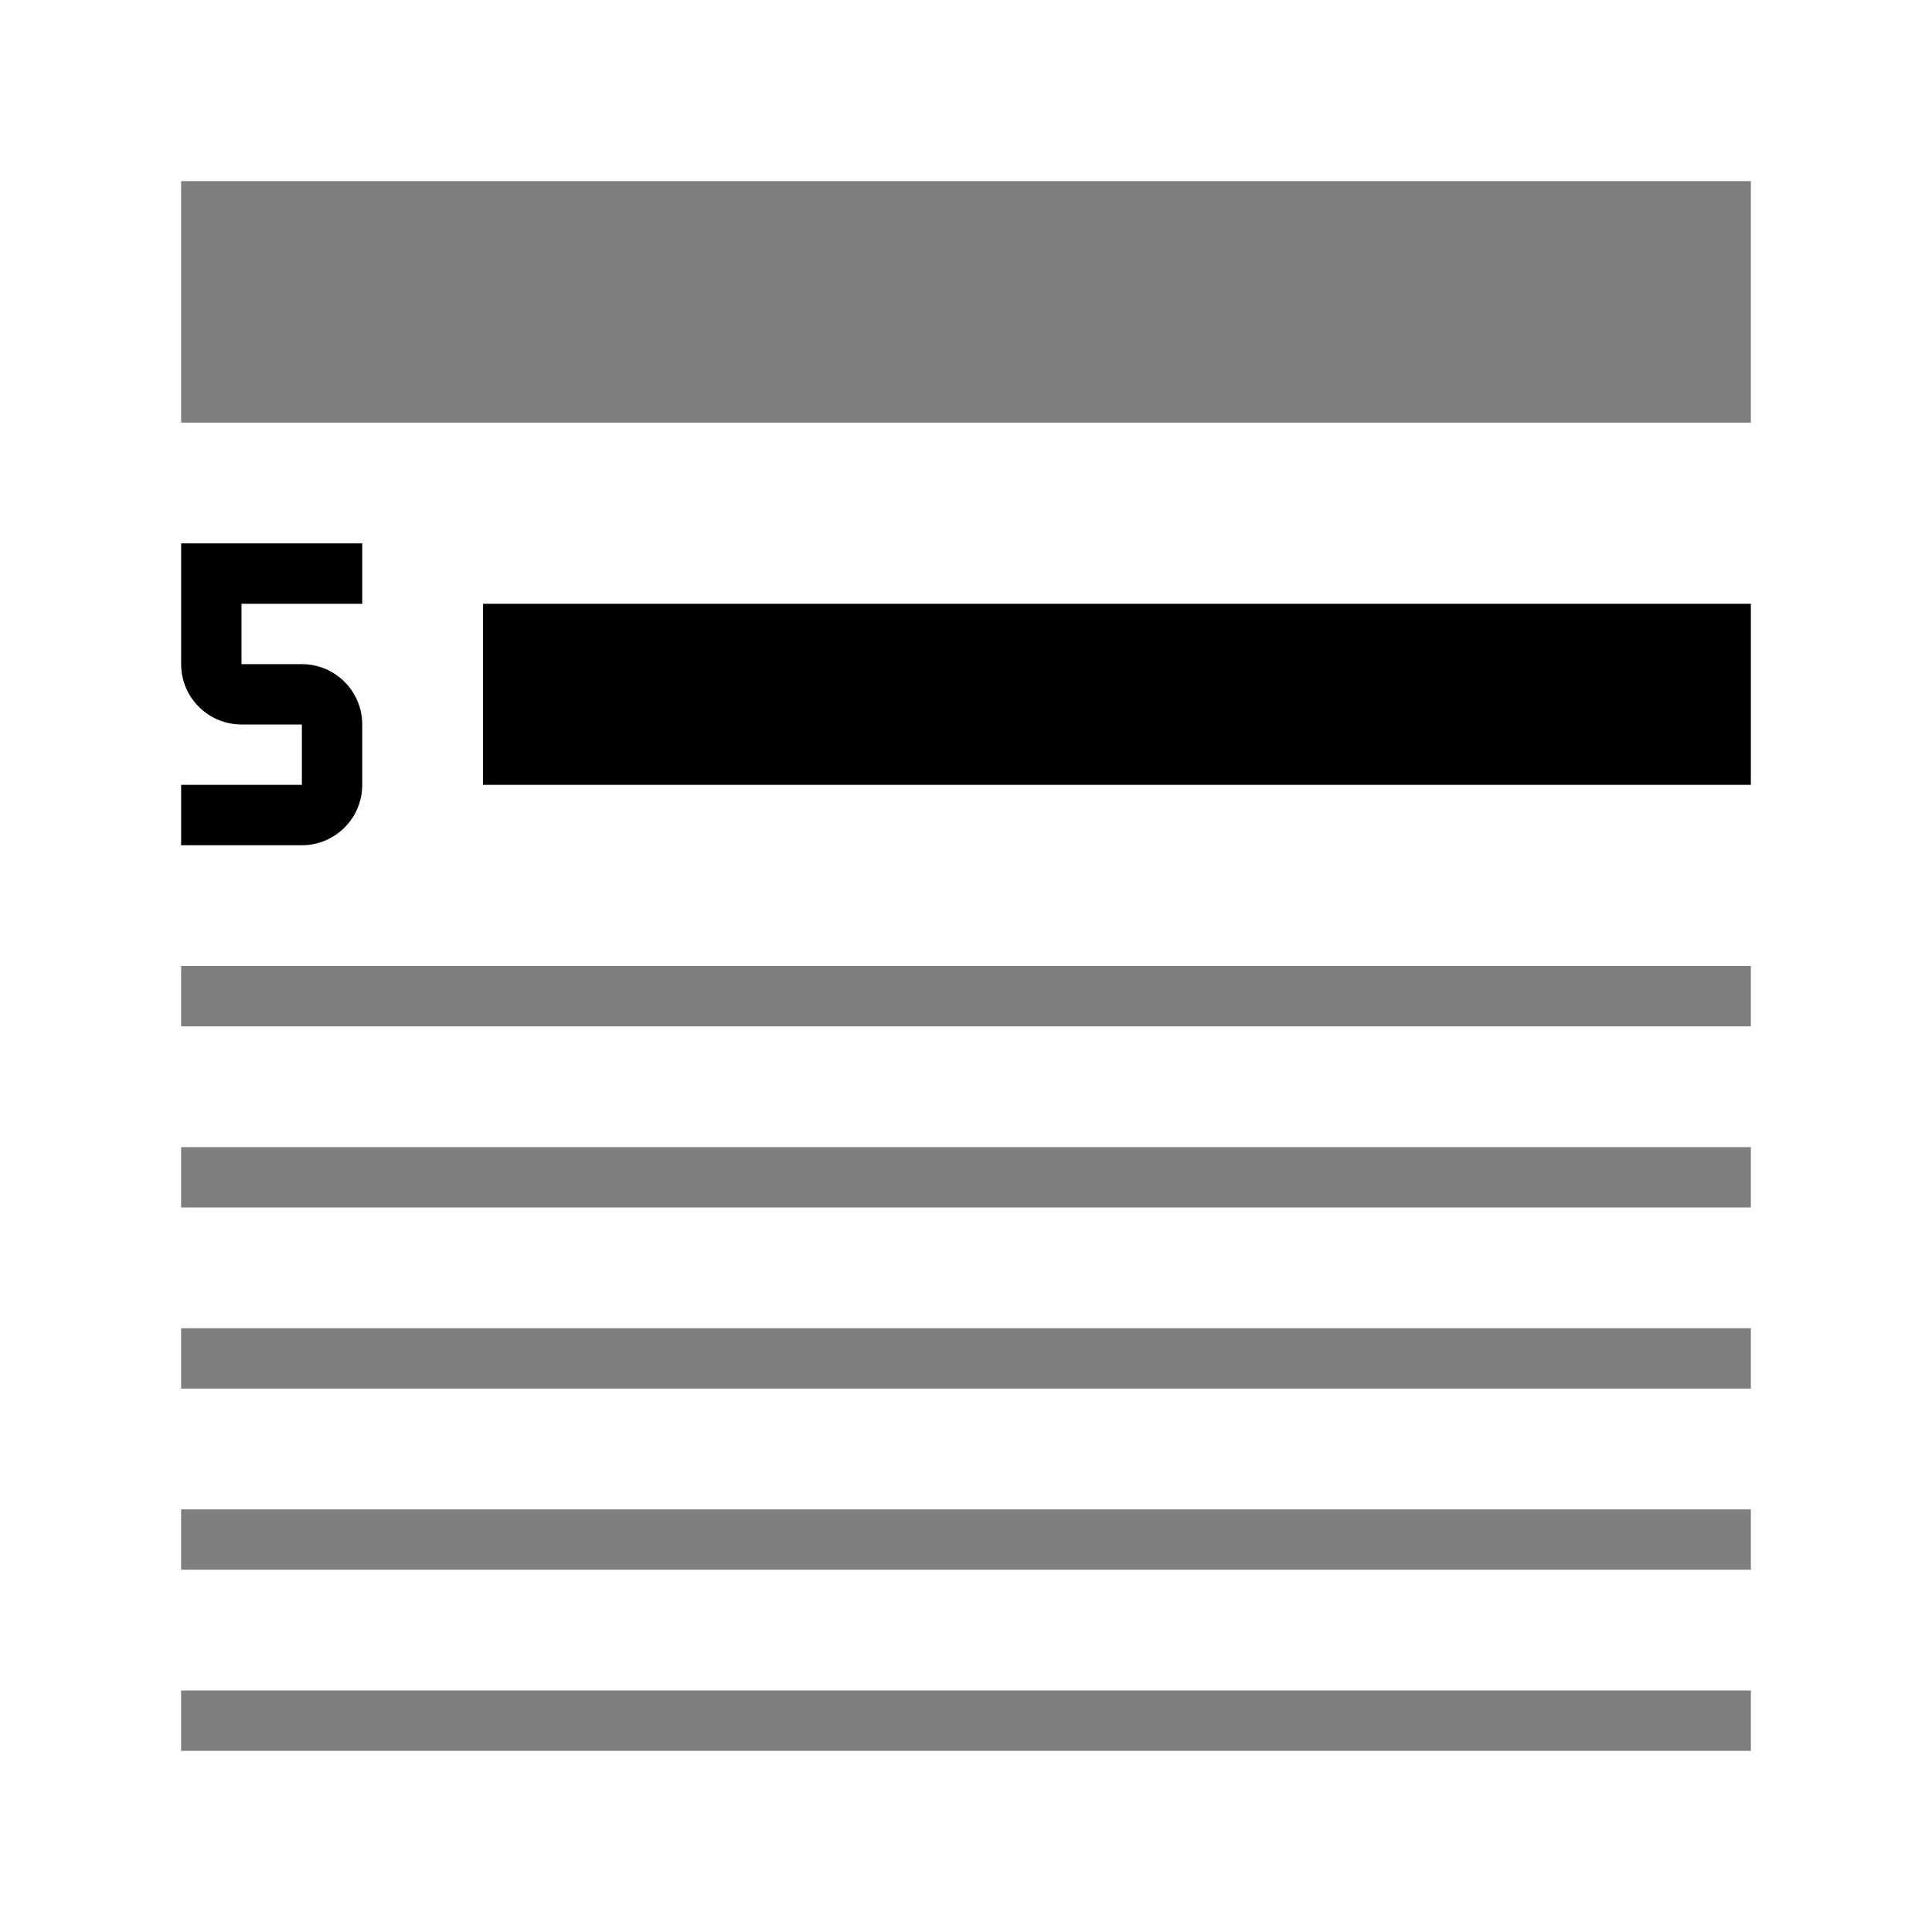
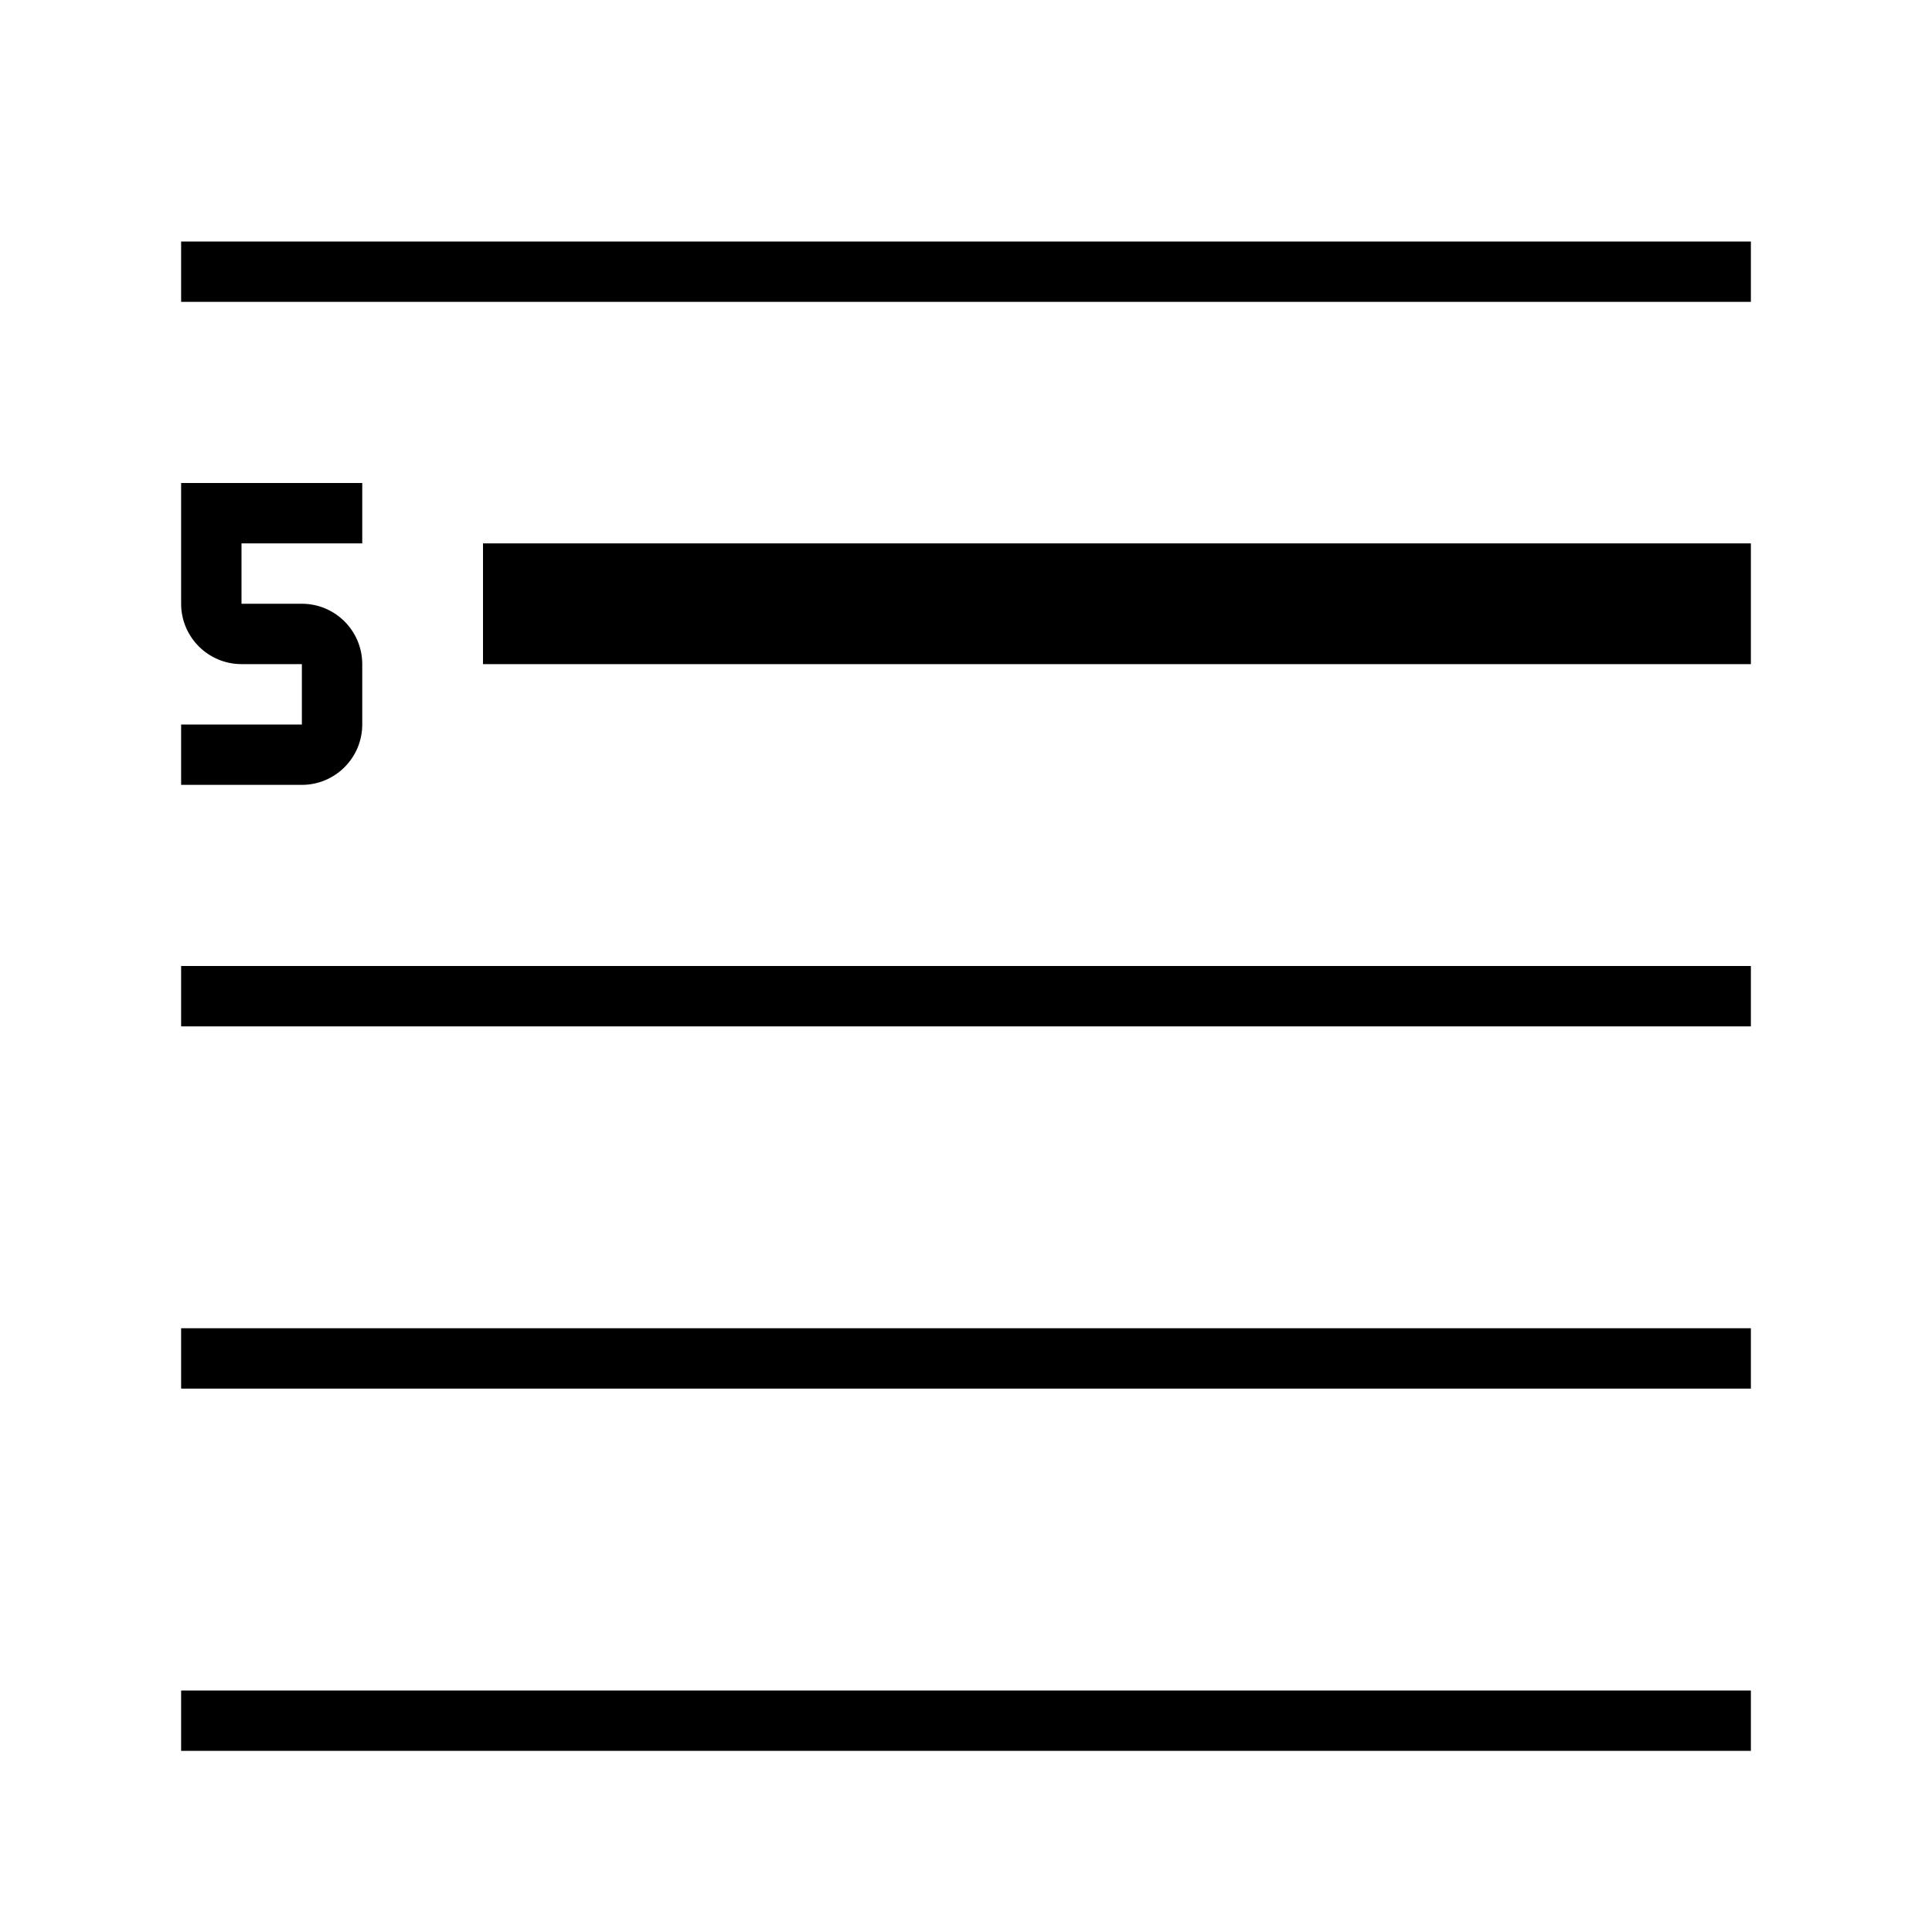
- <svg xmlns="http://www.w3.org/2000/svg" viewBox="0 0 32 32">
-   <path opacity=".5" d="M3 19h26v1H3zm0-2h26v-1H3zm0 6h26v-1H3zm0 3h26v-1H3zm0 3h26v-1H3zM3 7h26V3H3z" />
-   <path d="M8 10h21v3H8zm-2 3v-1a1.001 1.001 0 0 0-1-1H4v-1h2V9H3v2a1.001 1.001 0 0 0 1 1h1v1H3v1h2a1.001 1.001 0 0 0 1-1z" />
+ <svg xmlns="http://www.w3.org/2000/svg" id="icons" viewBox="0 0 32 32">
+   <path d="M8 11h21V9H8zm-5 5h26v1H3zm0 6h26v1H3zm0 6h26v1H3zM3 4h26v1H3zm3 8v-1a1.001 1.001 0 0 0-1-1H4V9h2V8H3v2a1.001 1.001 0 0 0 1 1h1v1H3v1h2a1.001 1.001 0 0 0 1-1z" />
  <path fill="none" d="M0 0h32v32H0z" />
</svg>
